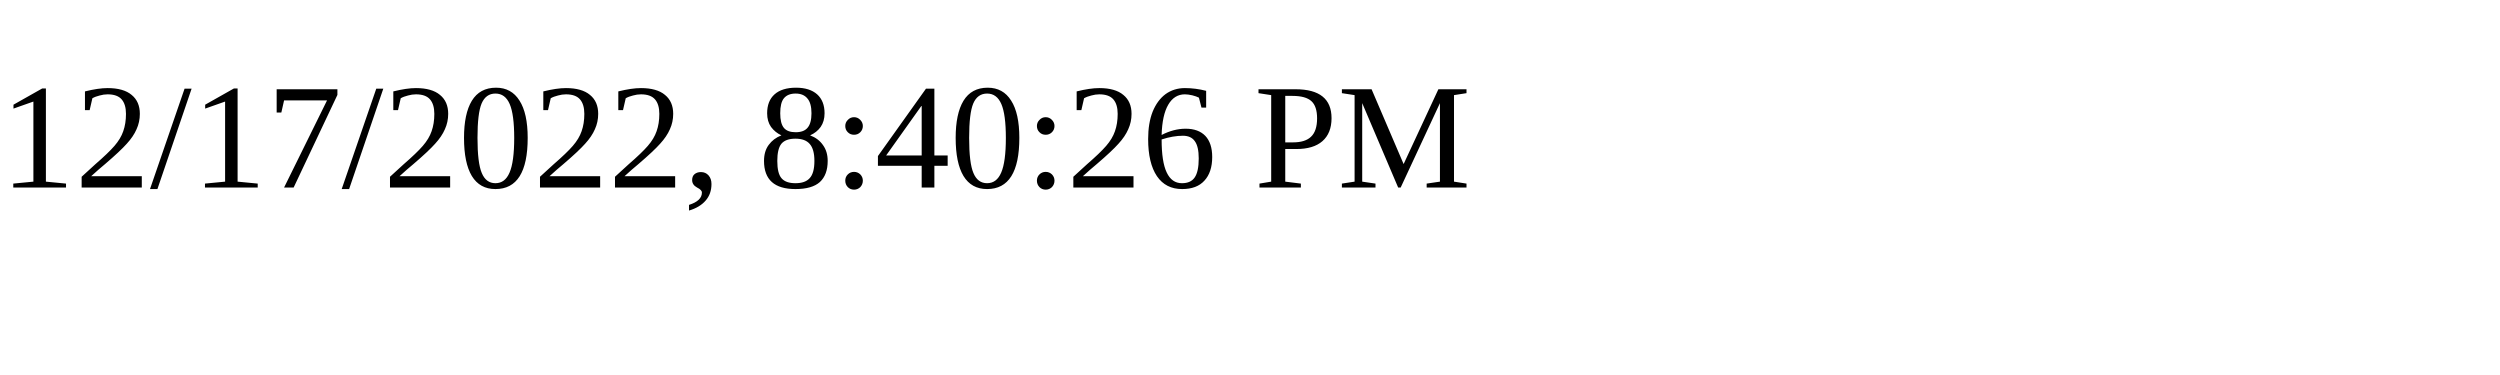
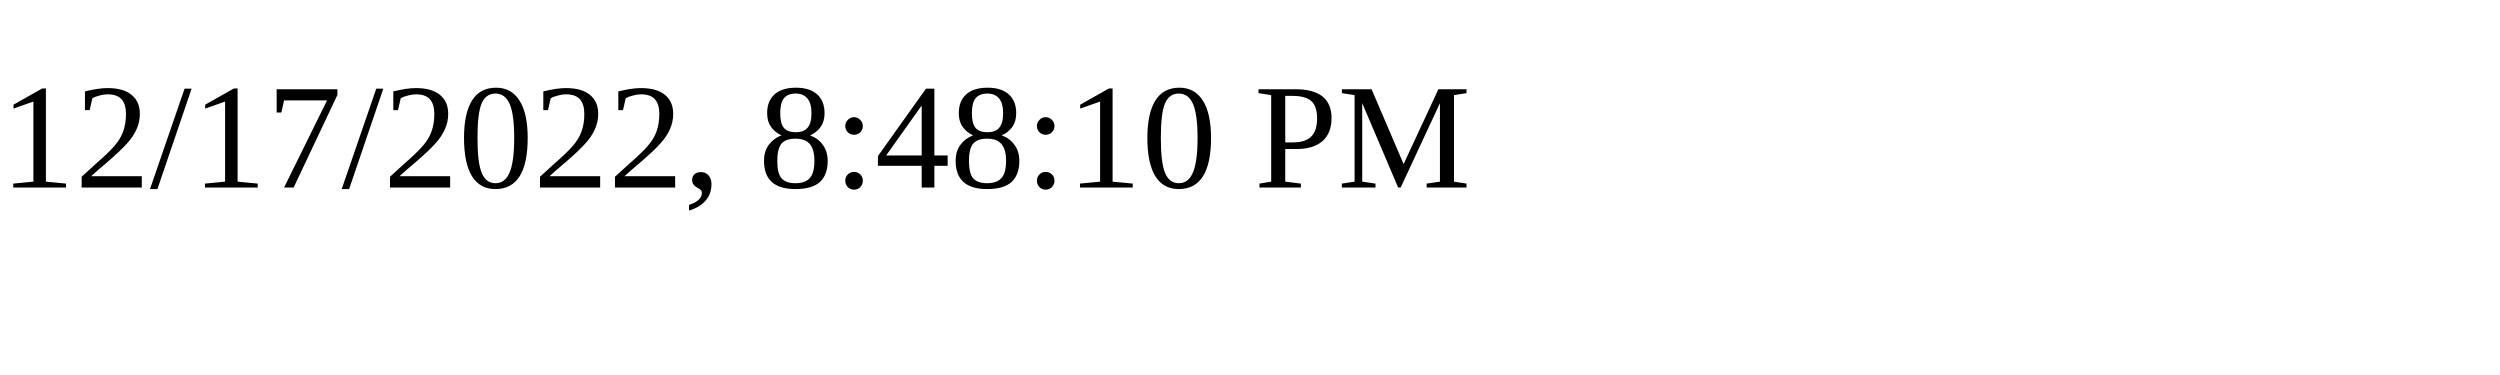
<svg xmlns="http://www.w3.org/2000/svg" height="30" width="200">
-   <text x="0" y="15">12/17/2022, 8:40:26 PM</text>
+   <text x="0" y="15">12/17/2022, 8:48:10 PM</text>
</svg>
